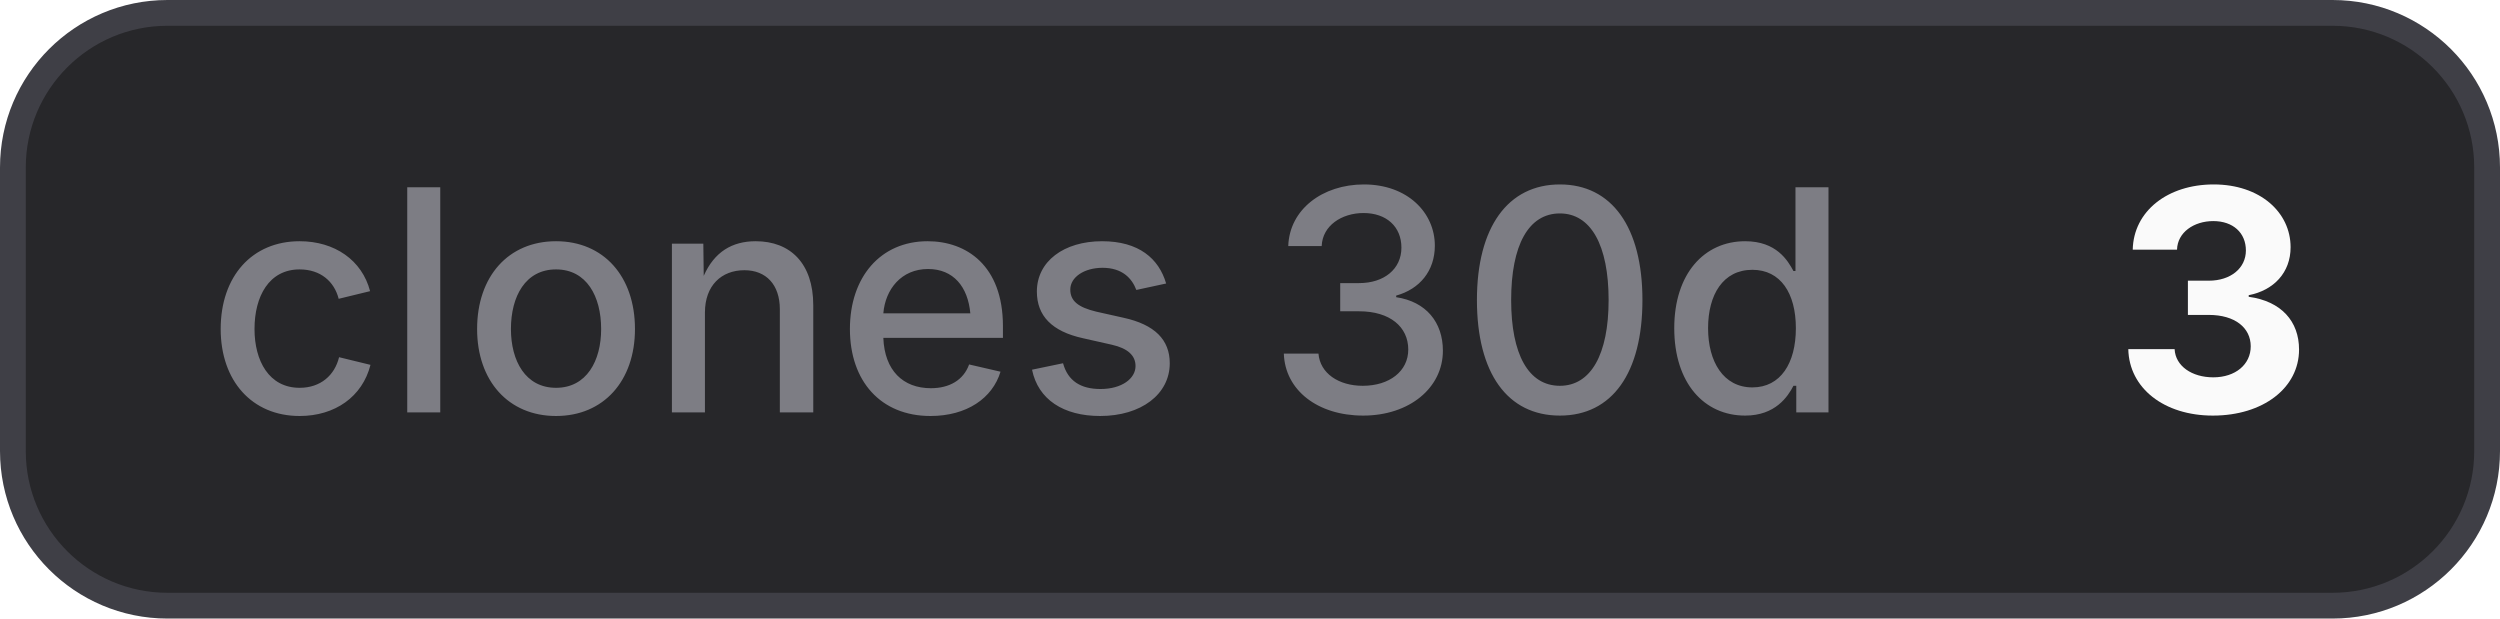
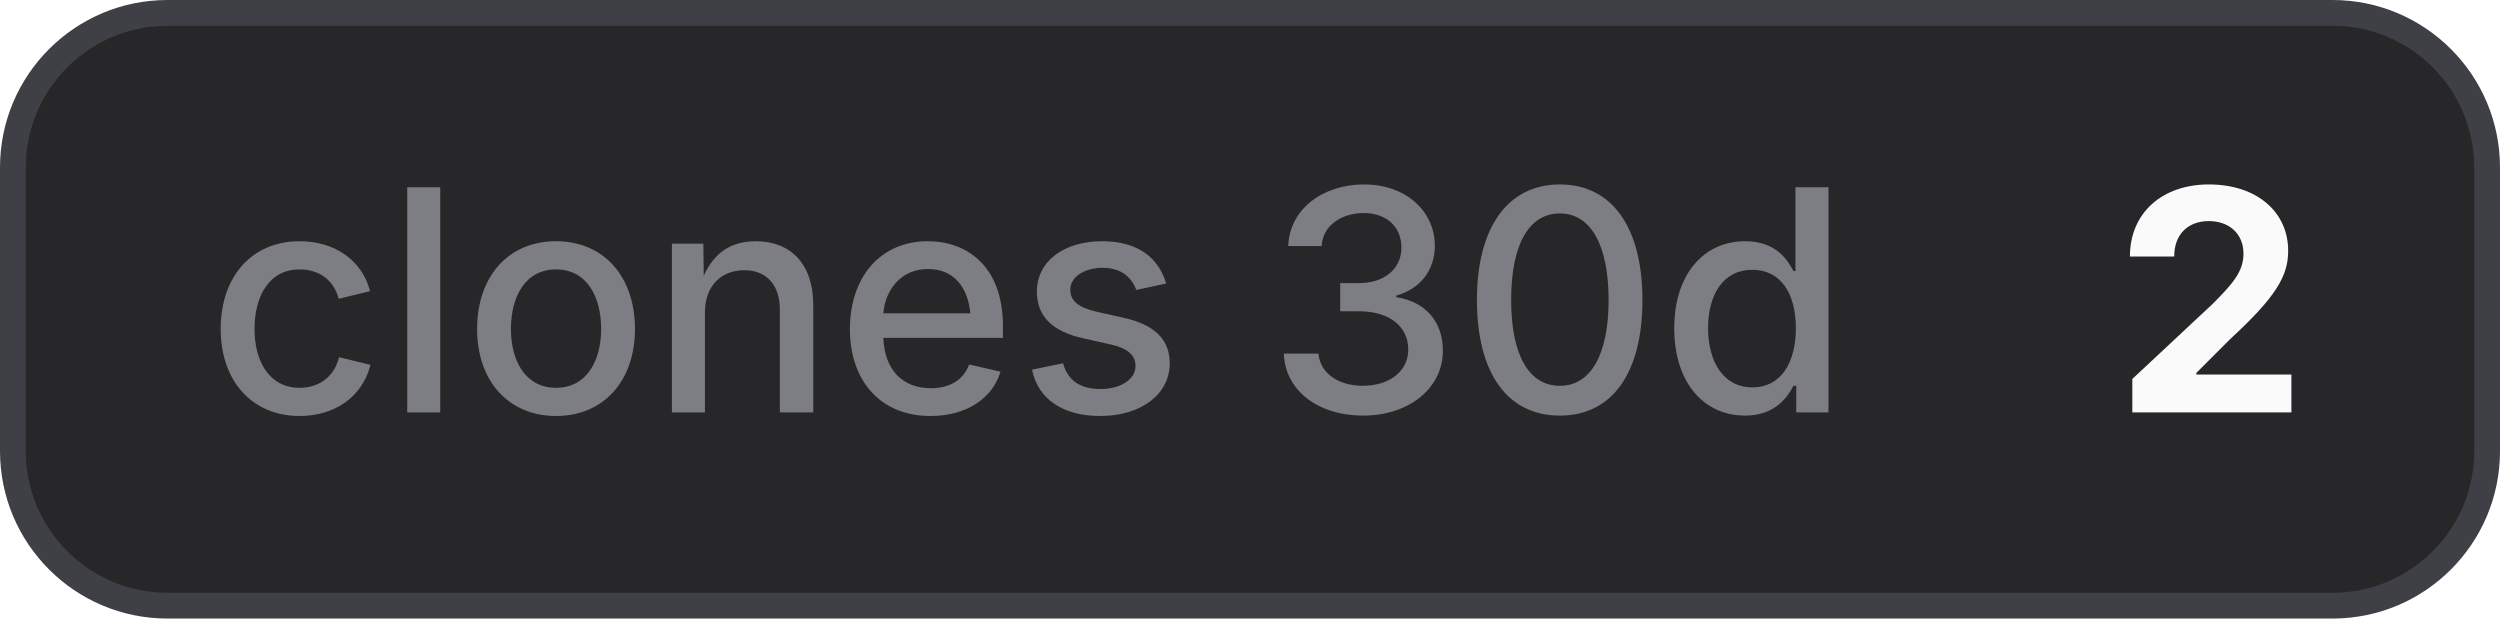
- <svg xmlns="http://www.w3.org/2000/svg" width="97" height="24" viewBox="0 0 97 24" role="img" aria-label="clones 30d: 3">
+ <svg xmlns="http://www.w3.org/2000/svg" width="97" height="24" viewBox="0 0 97 24" role="img" aria-label="clones 30d: 2">
  <style>
    .bg { fill: #27272a; stroke: #3f3f46; }
    .border { stroke: #3f3f46; }
    .label { fill: #a1a1aa; fill-opacity: 0.7; }
    .value { fill: #fafafa; }
    .icon { color: #fafafa; }
    @media (prefers-color-scheme: light) {
      .bg { fill: #f4f4f5; stroke: #d4d4d8; }
      .border { stroke: #d4d4d8; }
      .label { fill: #71717a; }
      .value { fill: #18181b; }
      .icon { color: #18181b; }
    }
  </style>
  <rect class="bg" x="0.5" y="0.5" width="96" height="23" rx="6" stroke-width="1" />
  <text class="label" x="8" y="16" font-family="Inter,ui-sans-serif,system-ui,-apple-system,BlinkMacSystemFont,Segoe UI,sans-serif" font-size="12" font-weight="500">clones 30d</text>
-   <text class="value" x="82" y="16" font-family="Inter,ui-sans-serif,system-ui,-apple-system,BlinkMacSystemFont,Segoe UI,sans-serif" font-size="12" font-weight="700">3</text>
+   <text class="value" x="82" y="16" font-family="Inter,ui-sans-serif,system-ui,-apple-system,BlinkMacSystemFont,Segoe UI,sans-serif" font-size="12" font-weight="700">2</text>
</svg>
